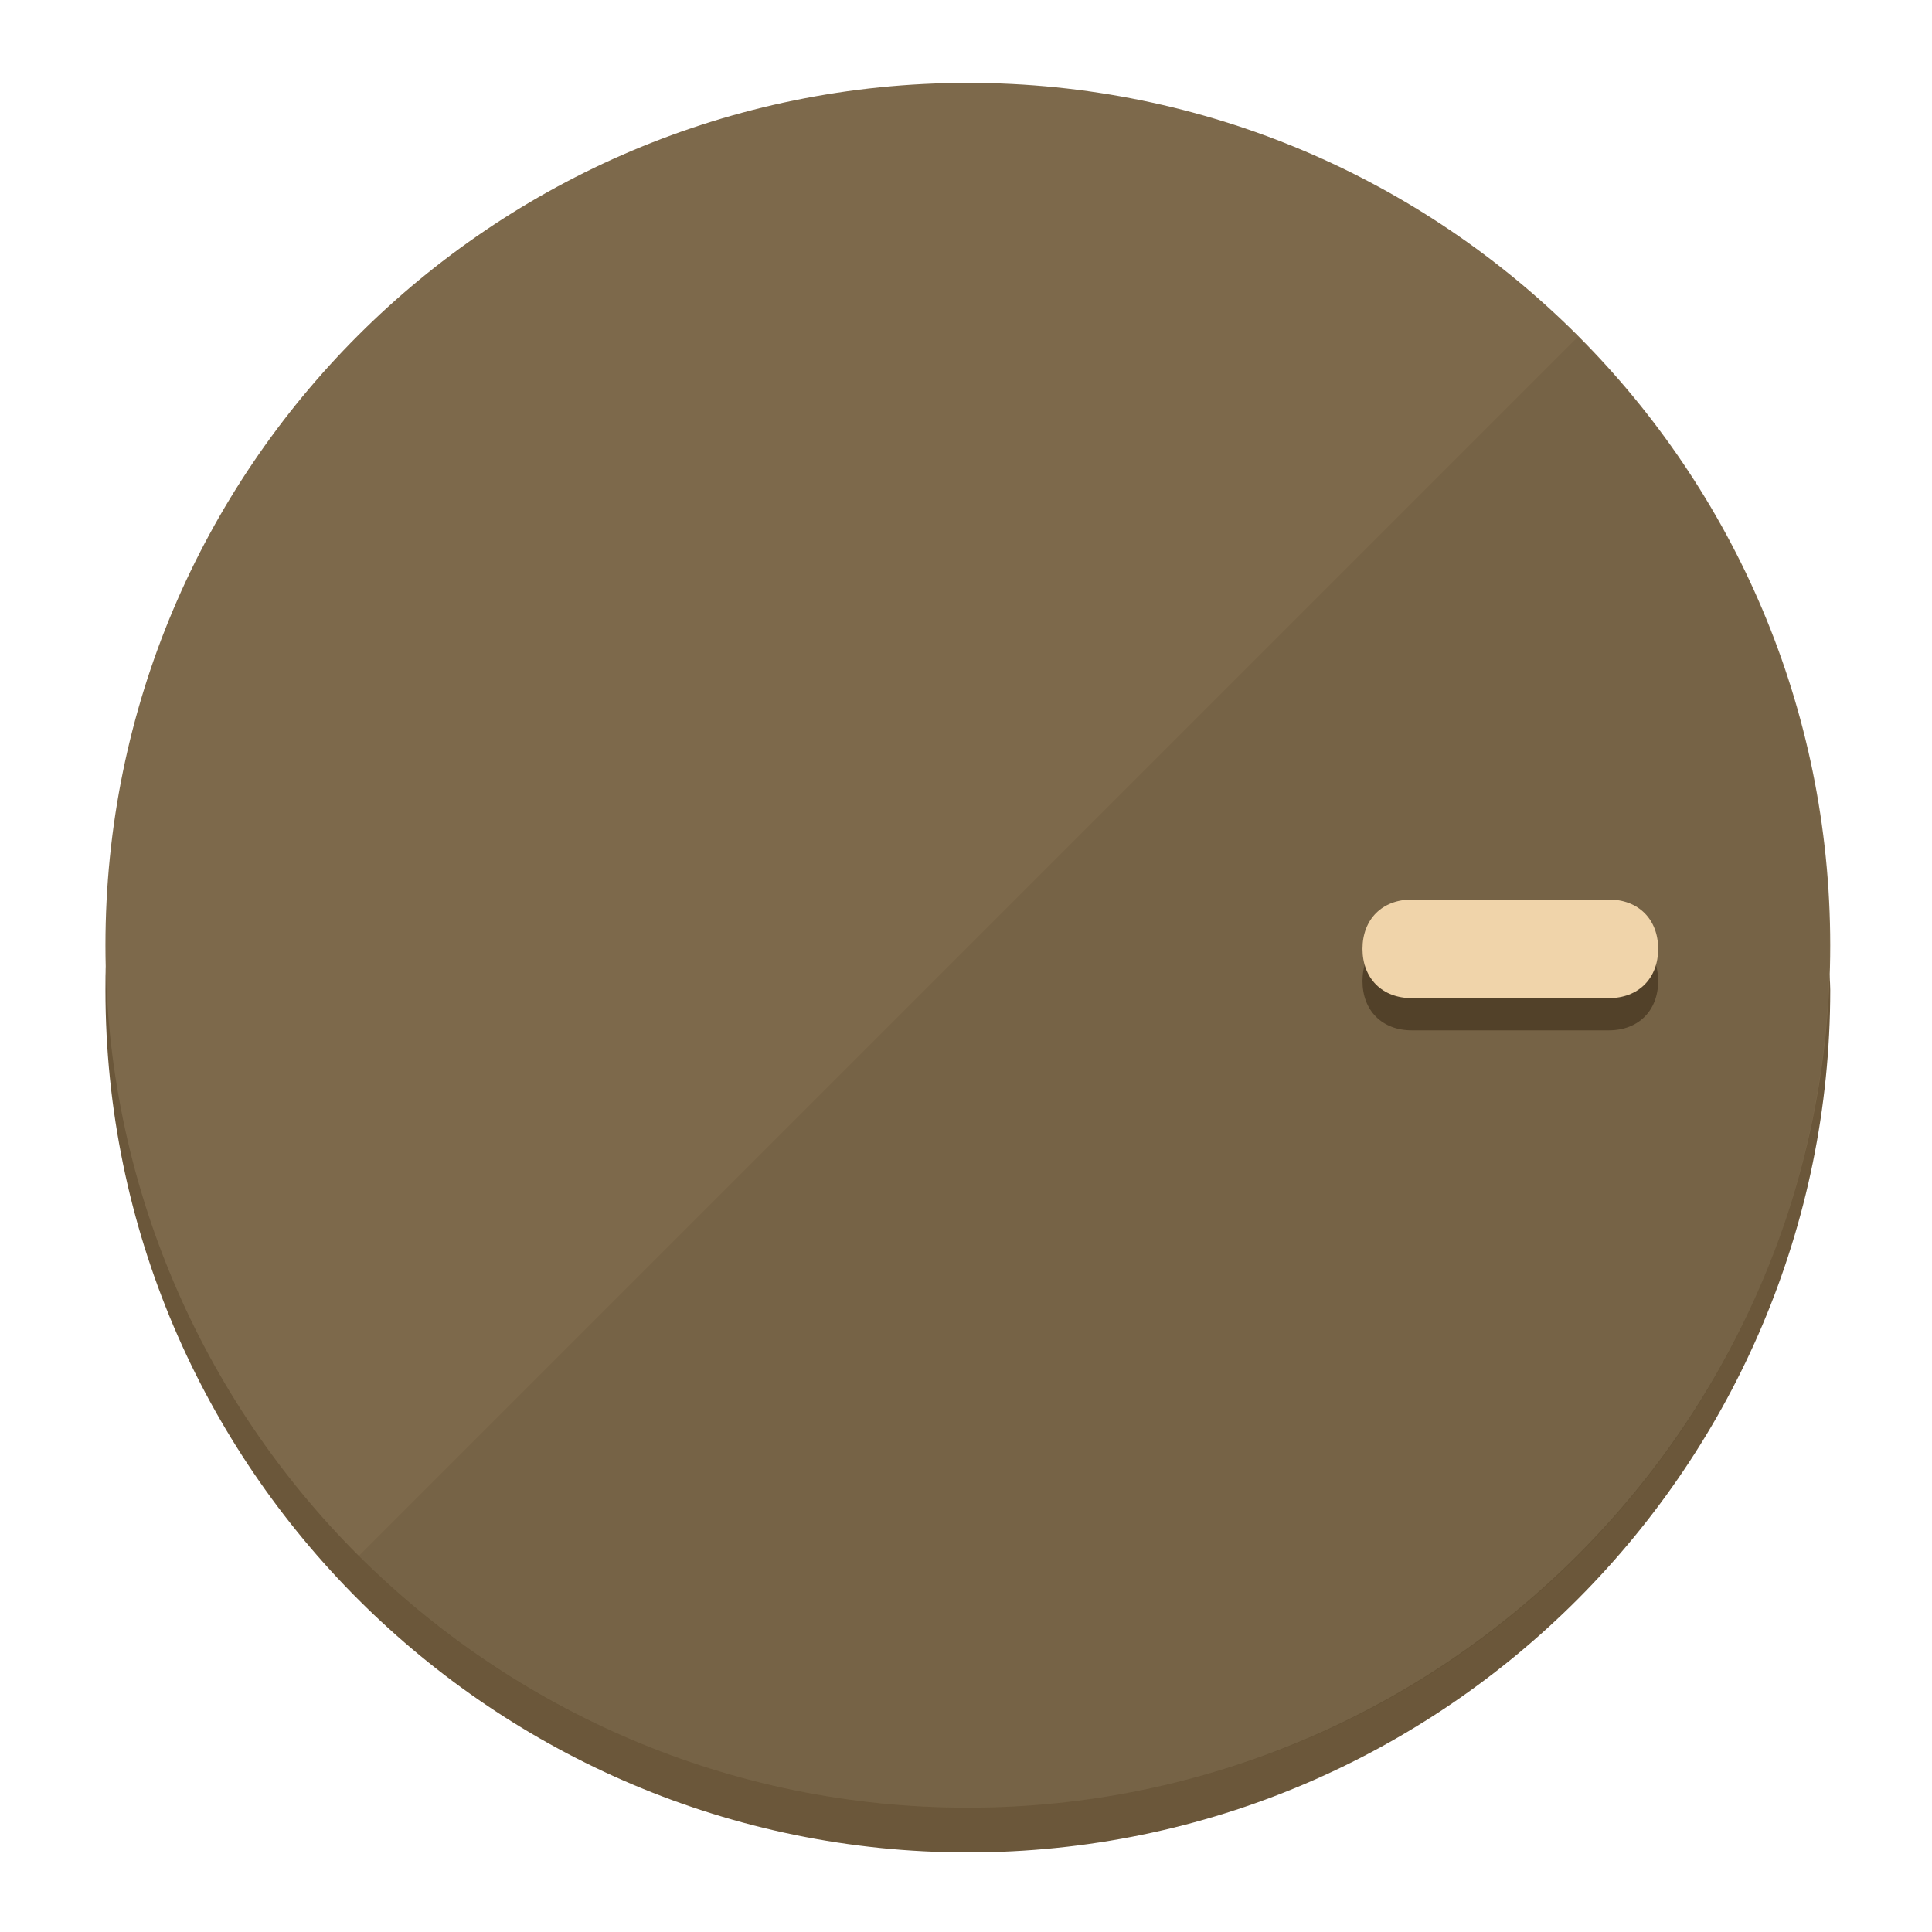
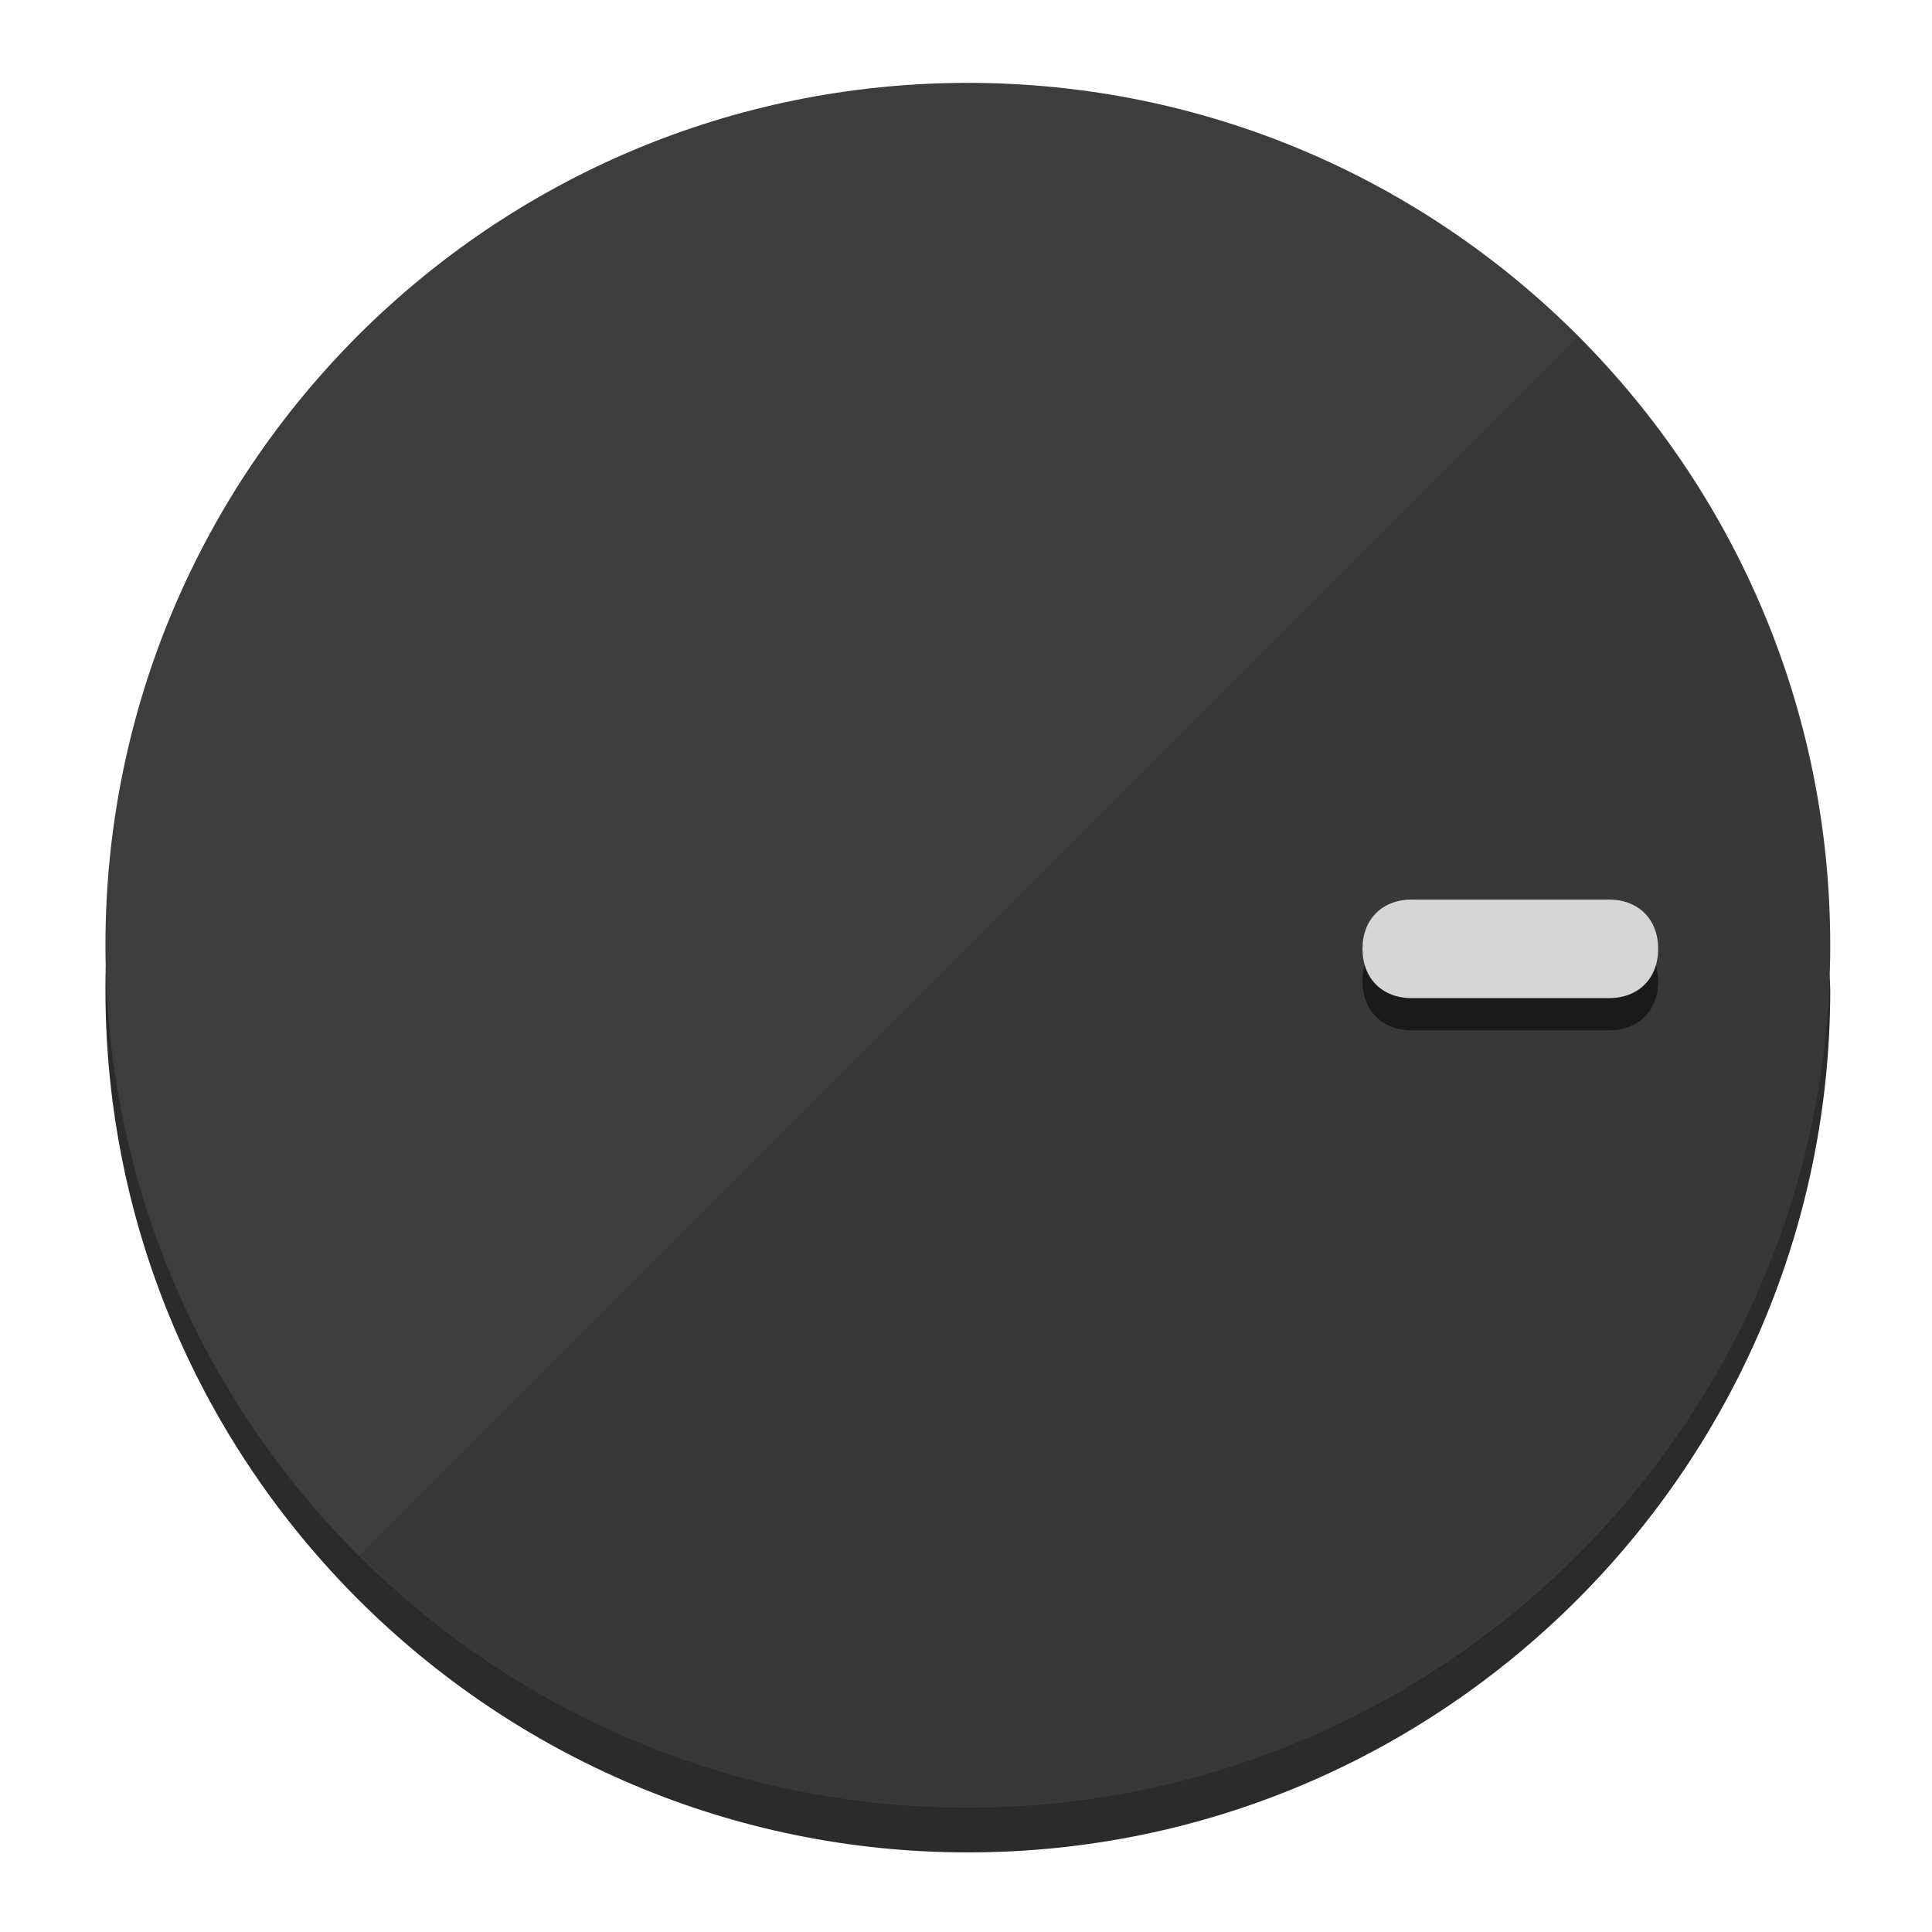
<svg xmlns="http://www.w3.org/2000/svg" height="120px" width="120px" version="1.1" id="Layer_1" viewBox="0 0 496.8 496.8" xml:space="preserve">
  <defs id="defs23" />
  <g id="g3158">
-     <path style="display:inline;fill:#6B573A;fill-opacity:1;stroke-width:1.584" d="m 248.875,445.92 c 116.582,0 212.89,-91.238 220.493,-205.286 0,5.069 1.267,8.87 1.267,13.939 0,121.651 -98.842,221.76 -221.76,221.76 -121.651,0 -221.76,-98.842 -221.76,-221.76 0,-5.069 0,-8.87 1.267,-13.939 7.603,114.048 103.91,205.286 220.493,205.286 z" id="path8" />
-     <circle style="display:inline;fill:#7D694B;fill-opacity:1;stroke-width:1.584" cx="248.875" cy="243.071" r="221.76" id="circle12" />
-     <path style="display:inline;fill:#524129;fill-opacity:0.154;stroke-width:1.587" d="m 405.744,86.606 c 86.308,86.308 86.308,227.193 0,313.5 -86.308,86.308 -227.193,86.308 -313.5,0" id="path14" />
+     <path style="display:inline;fill:#2B2B2B;fill-opacity:1;stroke-width:1.584" d="m 248.875,445.92 c 116.582,0 212.89,-91.238 220.493,-205.286 0,5.069 1.267,8.87 1.267,13.939 0,121.651 -98.842,221.76 -221.76,221.76 -121.651,0 -221.76,-98.842 -221.76,-221.76 0,-5.069 0,-8.87 1.267,-13.939 7.603,114.048 103.91,205.286 220.493,205.286 z" id="path8" />
+     <circle style="display:inline;fill:#3D3D3D;fill-opacity:1;stroke-width:1.584" cx="248.875" cy="243.071" r="221.76" id="circle12" />
+     <path style="display:inline;fill:#1A1A1A;fill-opacity:0.154;stroke-width:1.587" d="m 405.744,86.606 c 86.308,86.308 86.308,227.193 0,313.5 -86.308,86.308 -227.193,86.308 -313.5,0" id="path14" />
  </g>
  <g id="g3198">
    <circle style="display:none;fill:#000000;fill-opacity:0;stroke-width:1.584" cx="243.582" cy="-248.467" r="221.76" id="circle12-3" transform="rotate(90)" />
-     <path style="display:inline;fill:#524129;fill-opacity:1;stroke-width:1.584" d="m 363.026,264.942 c -7.603,0 -12.672,-5.069 -12.672,-12.672 v 0 c 0,-7.603 5.069,-12.672 12.672,-12.672 h 50.688 c 7.603,0 12.672,5.069 12.672,12.672 v 0 c 0,7.603 -5.069,12.672 -12.672,12.672 z" id="path3789" />
-     <path style="display:inline;fill:#F0D4AA;stroke-width:1.584" d="m 363.026,256.662 c -7.603,0 -12.672,-5.069 -12.672,-12.672 v 0 c 0,-7.603 5.069,-12.672 12.672,-12.672 h 50.688 c 7.603,0 12.672,5.069 12.672,12.672 v 0 c 0,7.603 -5.069,12.672 -12.672,12.672 z" id="path915" />
+     <path style="display:inline;fill:#1A1A1A;fill-opacity:1;stroke-width:1.584" d="m 363.026,264.942 c -7.603,0 -12.672,-5.069 -12.672,-12.672 v 0 c 0,-7.603 5.069,-12.672 12.672,-12.672 h 50.688 c 7.603,0 12.672,5.069 12.672,12.672 v 0 c 0,7.603 -5.069,12.672 -12.672,12.672 z" id="path3789" />
+     <path style="display:inline;fill:#D6D6D6;stroke-width:1.584" d="m 363.026,256.662 c -7.603,0 -12.672,-5.069 -12.672,-12.672 v 0 c 0,-7.603 5.069,-12.672 12.672,-12.672 h 50.688 c 7.603,0 12.672,5.069 12.672,12.672 v 0 c 0,7.603 -5.069,12.672 -12.672,12.672 z" id="path915" />
  </g>
</svg>
